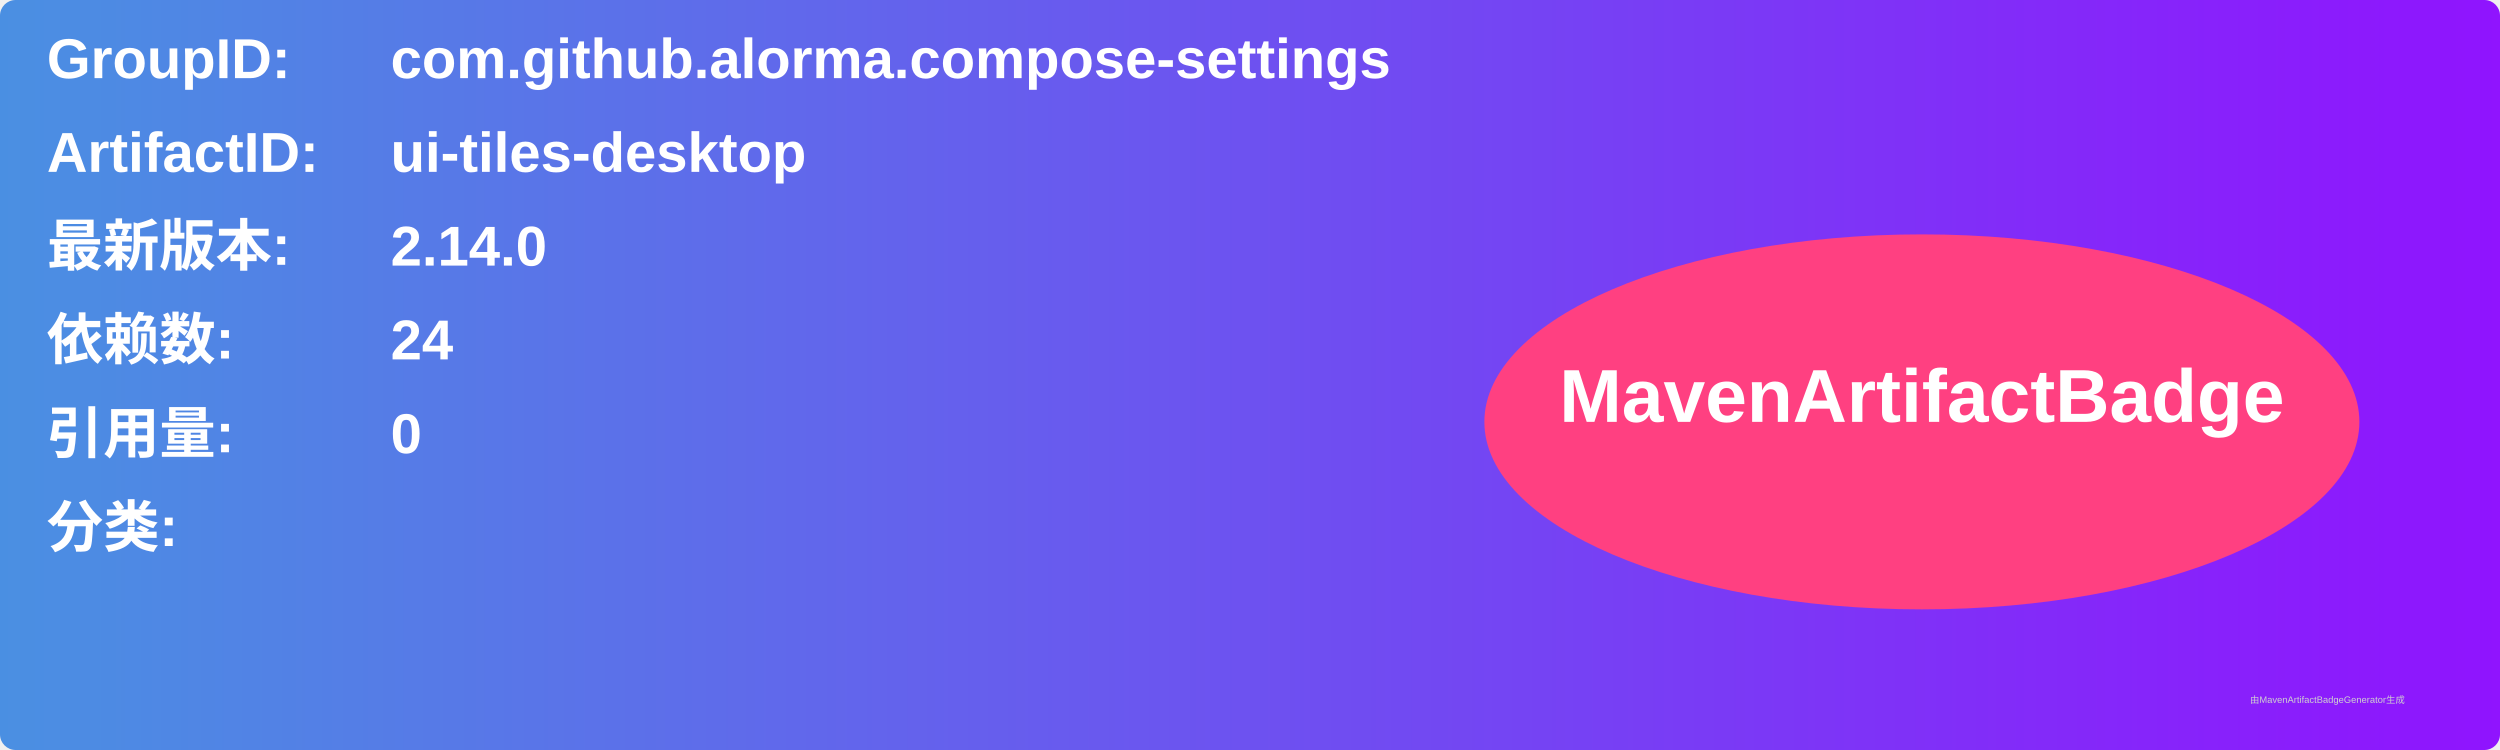
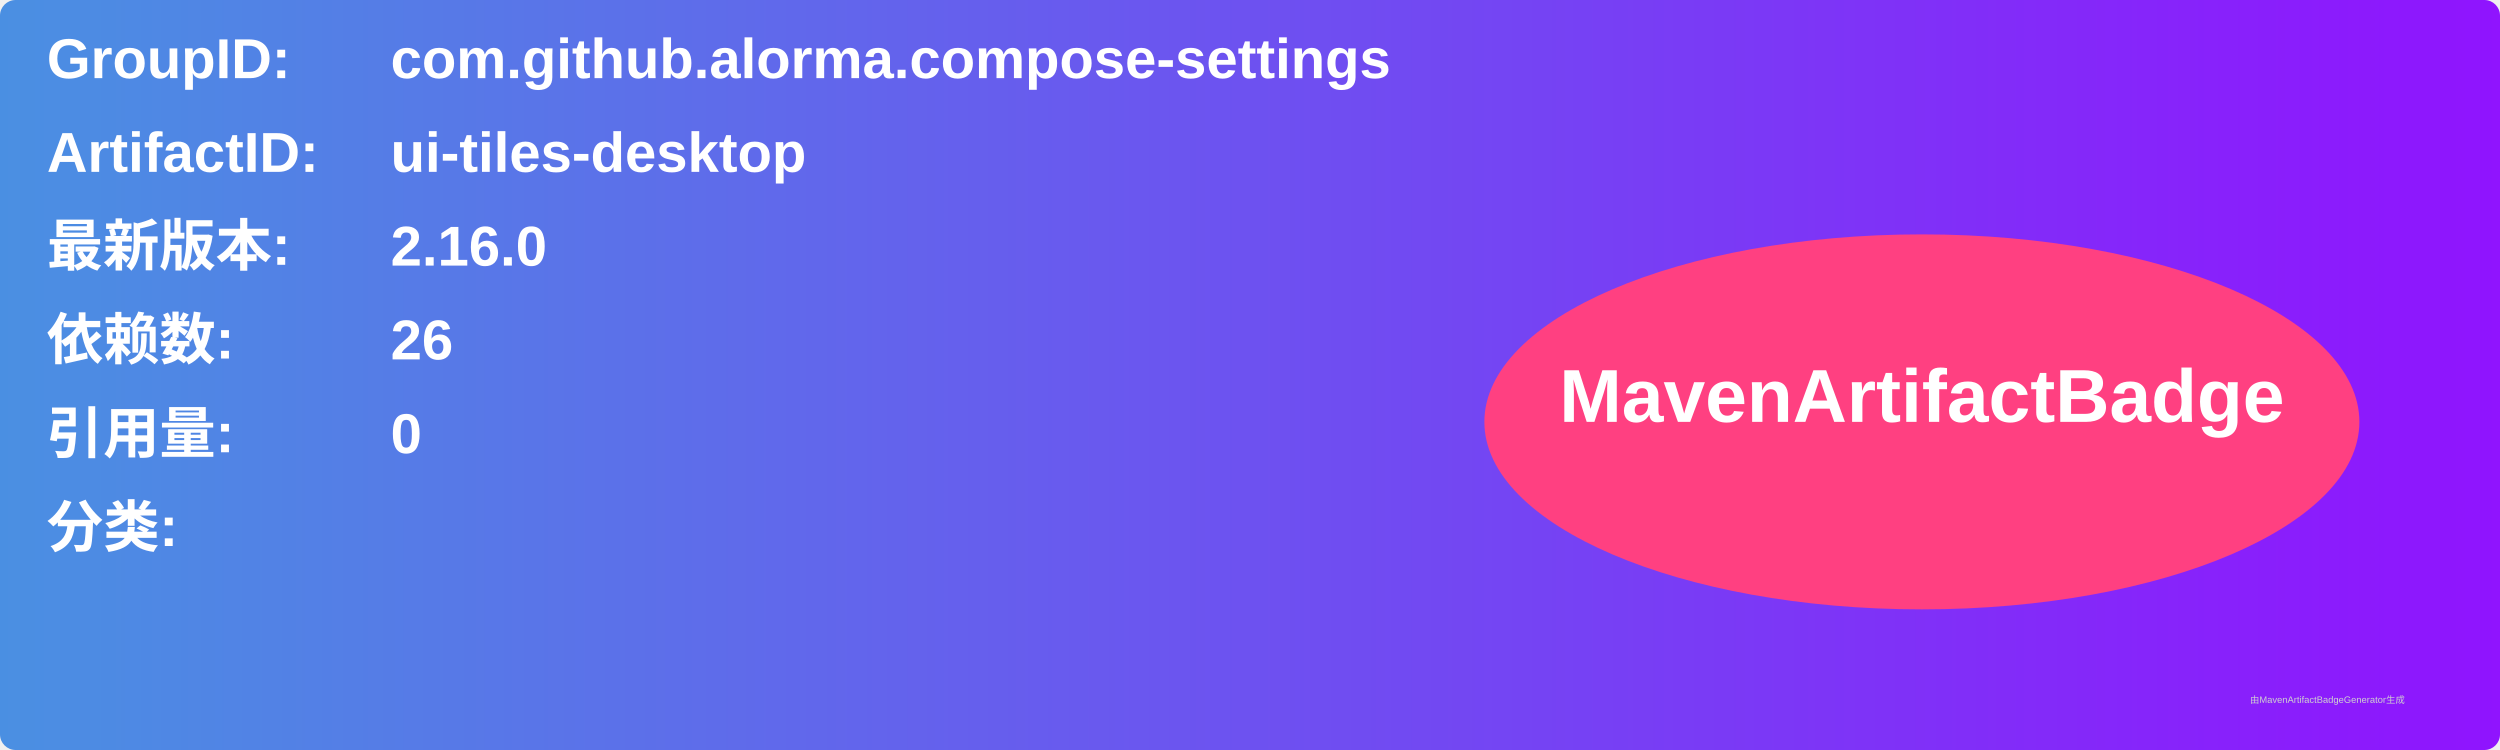
<svg xmlns="http://www.w3.org/2000/svg" width="800" height="240" viewBox="0 0 800 240">
  <linearGradient id="grad" x1="0%" y1="0%" x2="100%" y2="0%">
    <stop offset="0%" stop-color="#4a90e2" />
    <stop offset="100%" stop-color="#9013fe" />
  </linearGradient>
  <rect width="100%" height="100%" rx="5" ry="5" fill="url(#grad)" />
  <g transform="translate(15, 15)">
    <text x="0" y="10" font-family="Arial" font-size="18" fill="white" font-weight="bold" width="260">GroupID:</text>
    <text x="110" y="10" font-family="Arial" font-size="18" fill="white" font-weight="bold" width="460">com.github.alorma.compose-settings</text>
    <text x="0" y="40" font-family="Arial" font-size="18" fill="white" font-weight="bold" width="260">ArtifactID:</text>
    <text x="110" y="40" font-family="Arial" font-size="18" fill="white" font-weight="bold" width="460">ui-tiles-desktop</text>
    <text x="0" y="70" font-family="Arial" font-size="18" fill="white" font-weight="bold">最新版本:</text>
    <text x="110" y="70" font-family="Arial" font-size="18" fill="white" font-weight="bold">
-       <tspan font-weight="bold">2.14.0</tspan>
+       <tspan font-weight="bold">2.16.0</tspan>
    </text>
    <text x="0" y="100" font-family="Arial" font-size="18" fill="white" font-weight="bold">依赖数: </text>
    <text x="110" y="100" font-family="Arial" font-size="18" fill="white">
-       <tspan font-weight="bold">24</tspan>
+       <tspan font-weight="bold">26</tspan>
    </text>
    <text x="0" y="130" font-family="Arial" font-size="18" fill="white" font-weight="bold">引用量: </text>
    <text x="110" y="130" font-family="Arial" font-size="18" fill="white">
      <tspan font-weight="bold">0</tspan>
    </text>
    <text x="0" y="160" font-family="Arial" font-size="18" fill="white" font-weight="bold">分类:</text>
    <text x="10" y="190" font-family="Arial" font-size="10" fill="white">
      <tspan font-weight="bold" />
    </text>
    <ellipse cx="600" cy="120" rx="140" ry="60" fill="#ff4081" />
    <text x="600" y="120" text-anchor="middle" font-family="Arial" font-size="24" fill="white" font-weight="bold">MavenArtifactBadge</text>
  </g>
  <text x="720" y="225" font-family="Arial" font-size="3" fill="#d0d0d0">由MavenArtifactBadgeGenerator生成</text>
</svg>
